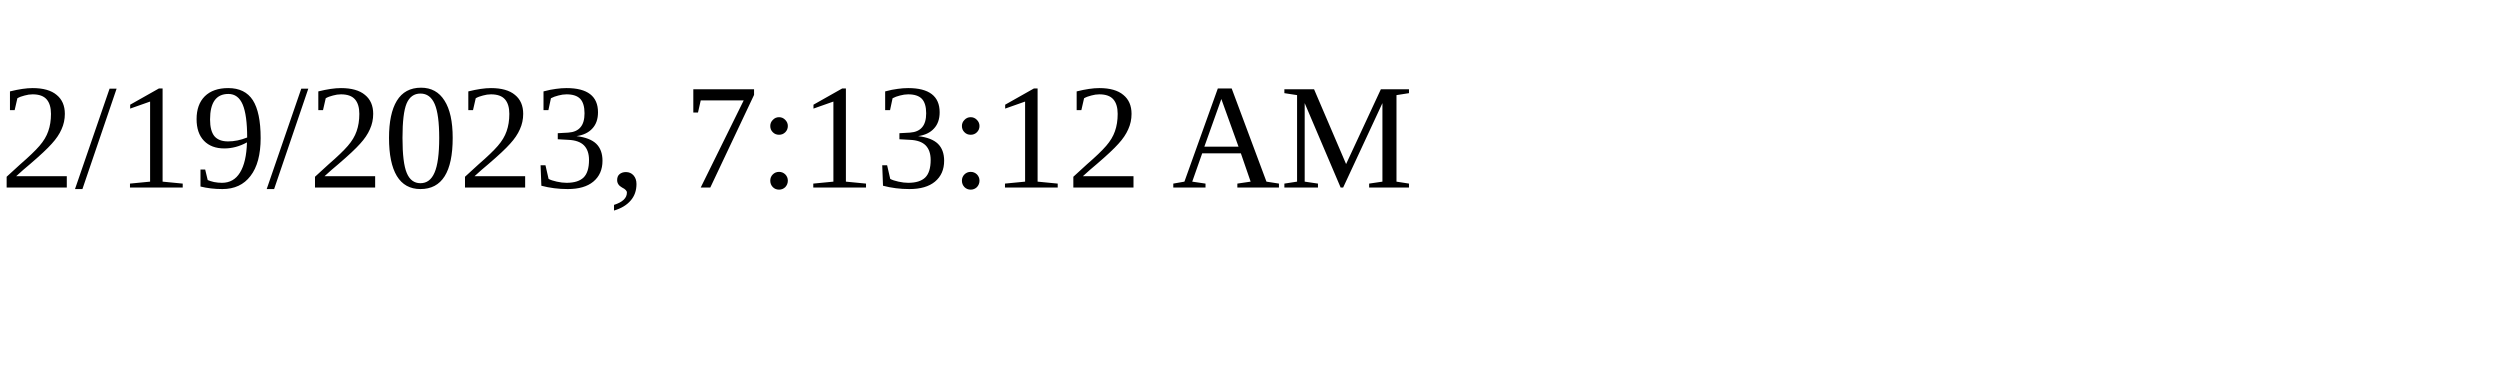
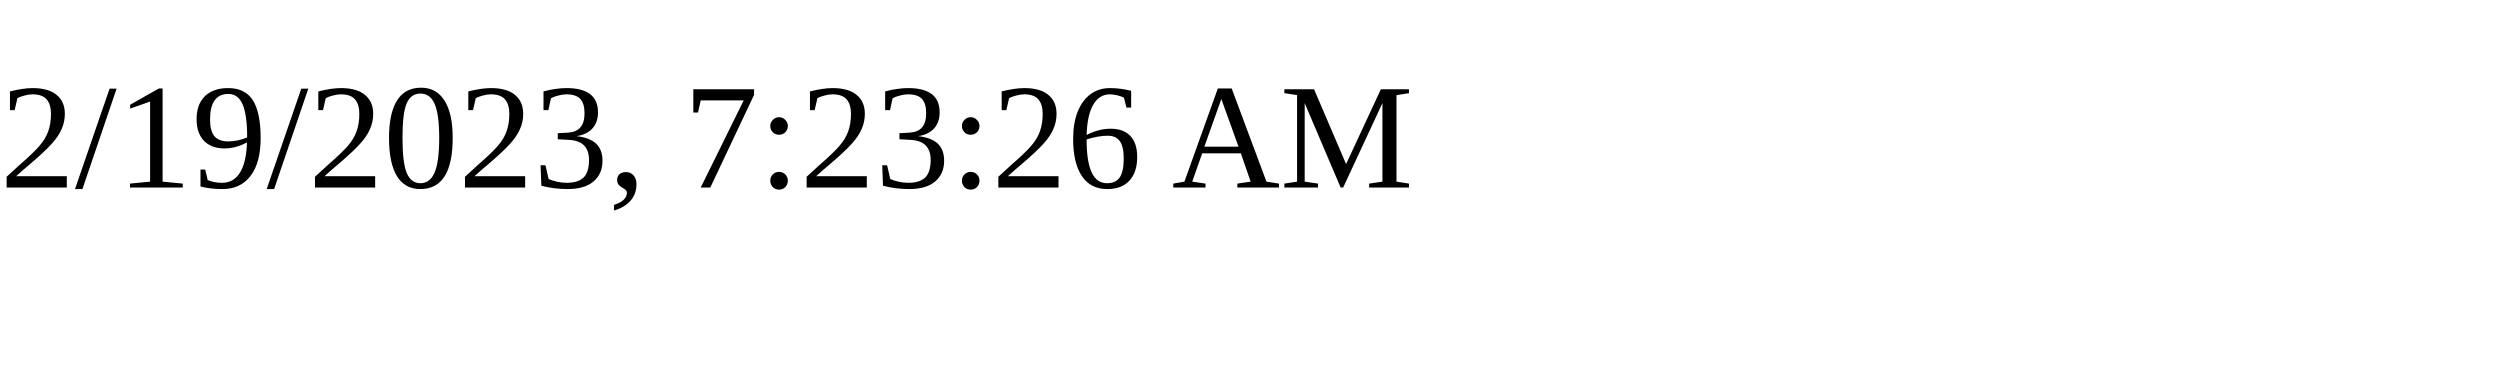
<svg xmlns="http://www.w3.org/2000/svg" height="30" width="200">
-   <text x="0" y="15">2/19/2023, 7:13:12 AM</text>
+   <text x="0" y="15">2/19/2023, 7:23:26 AM</text>
</svg>
